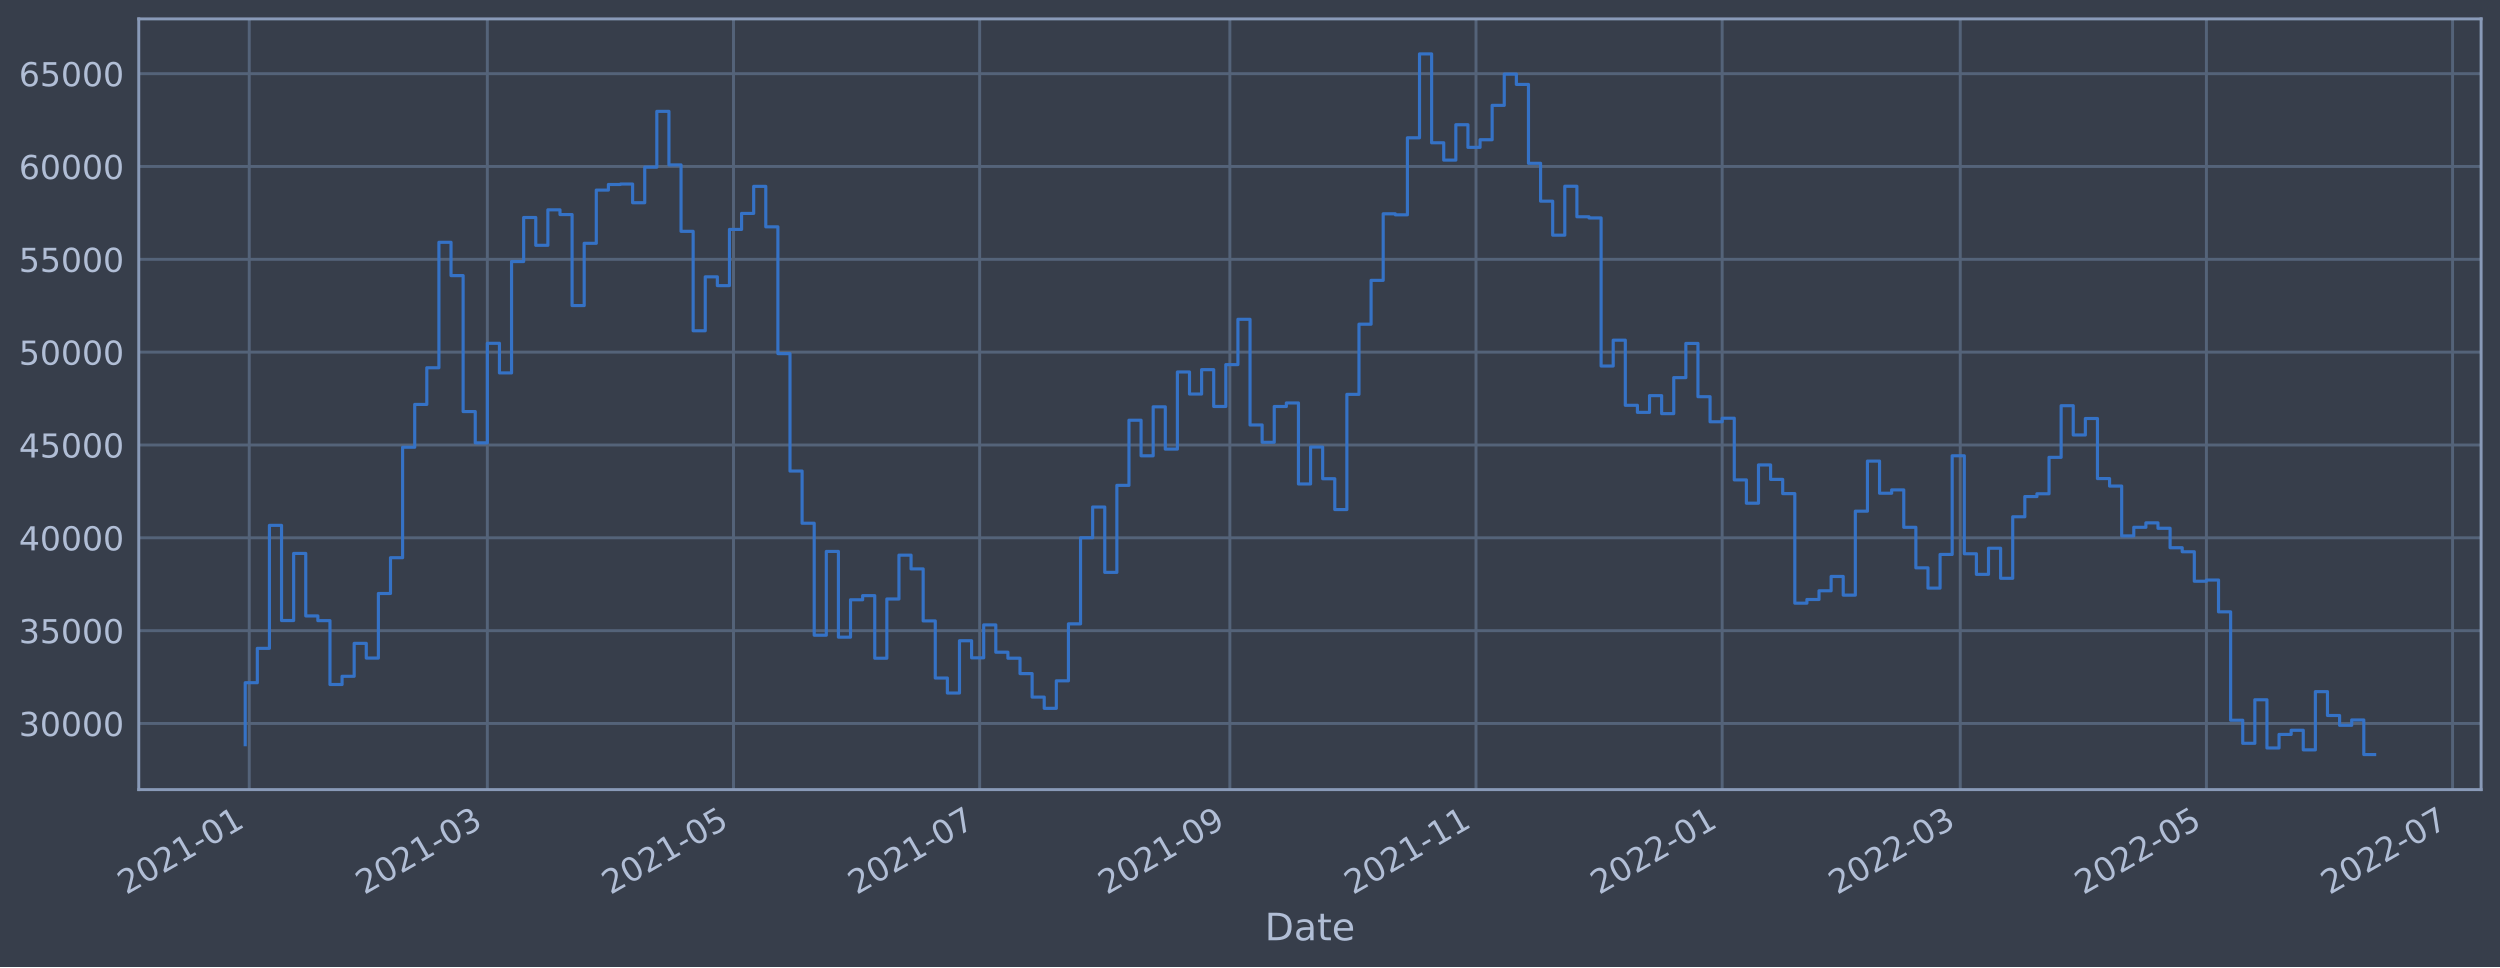
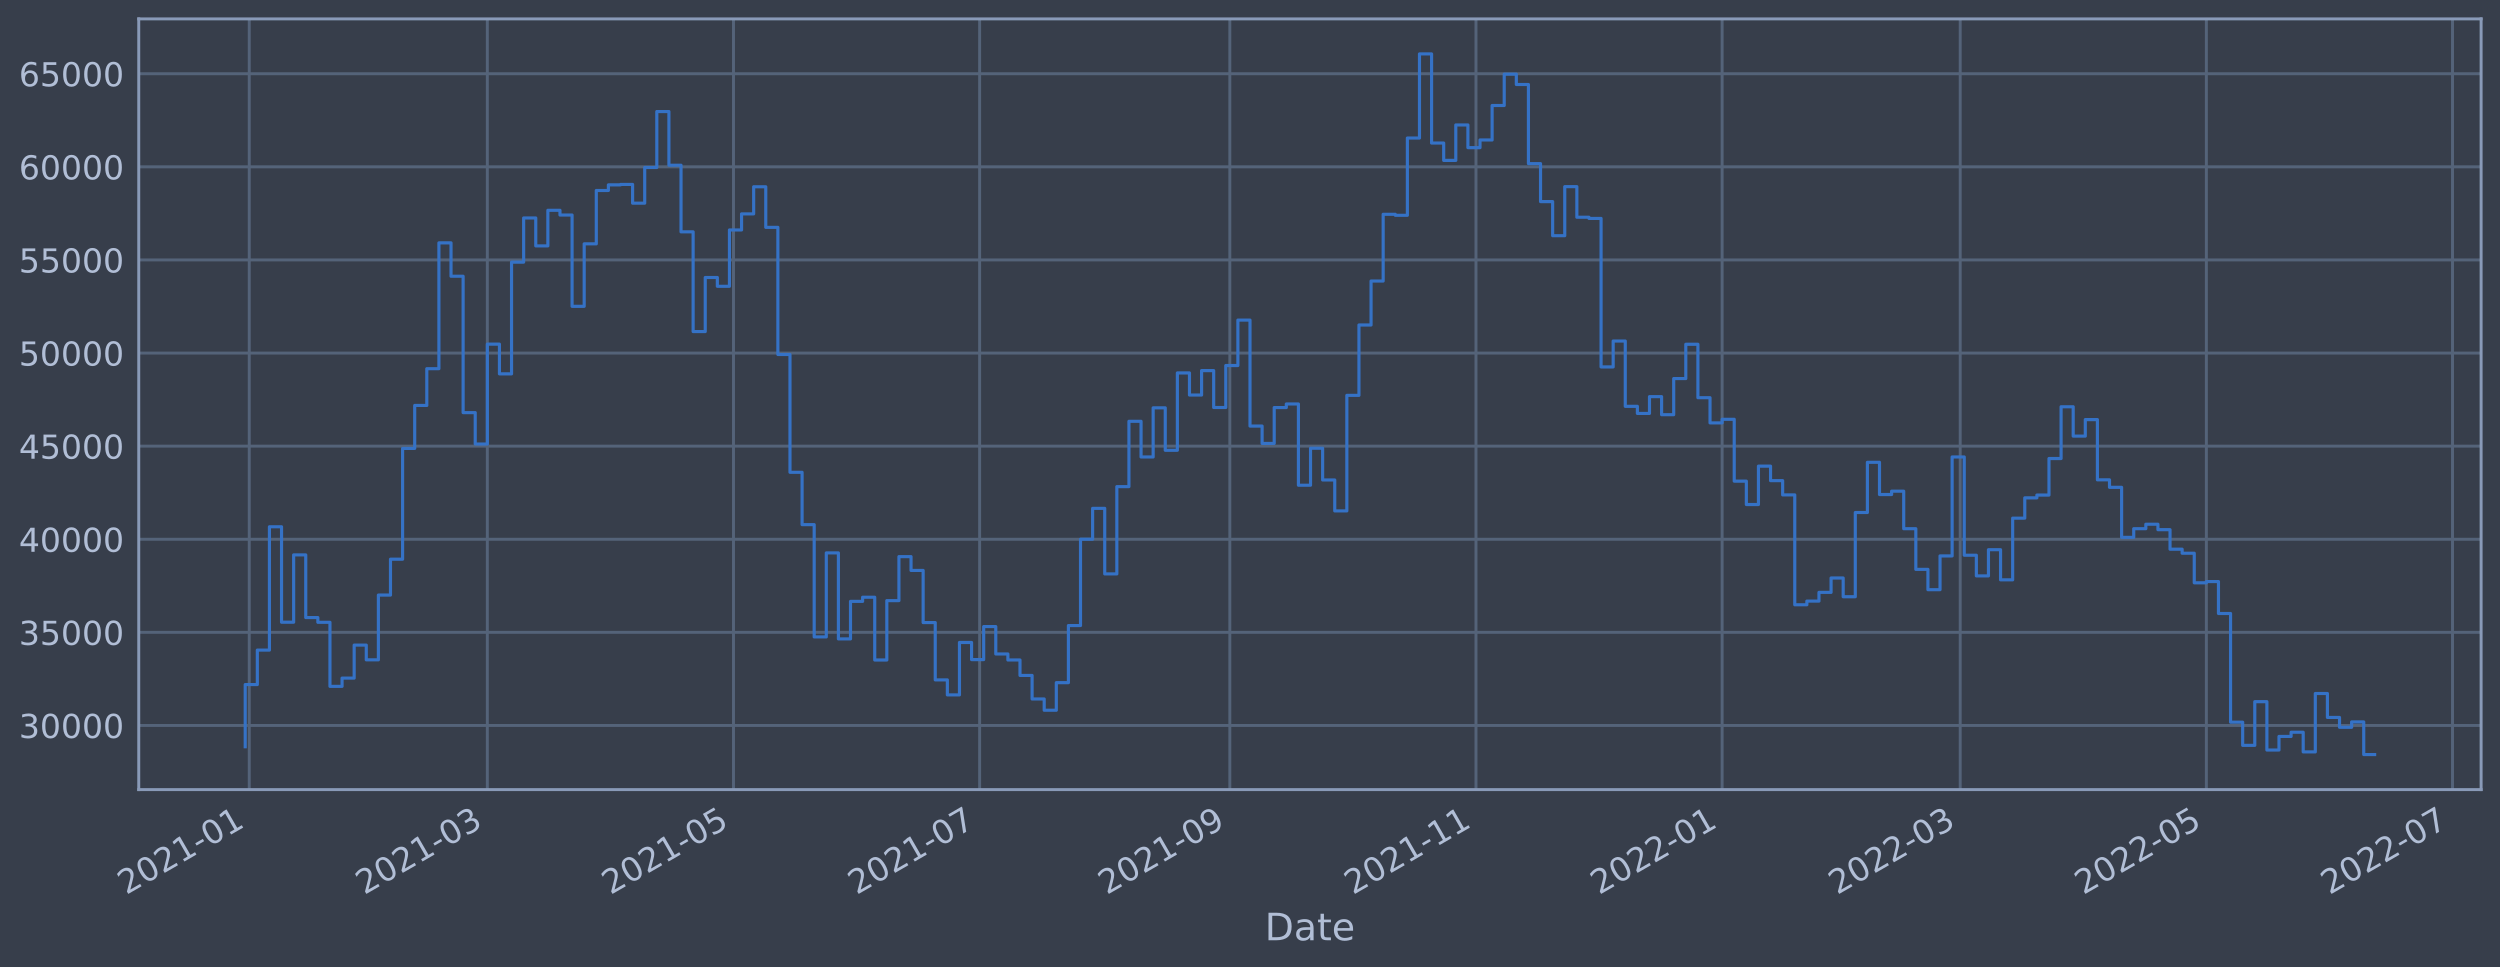
<svg xmlns="http://www.w3.org/2000/svg" xmlns:xlink="http://www.w3.org/1999/xlink" width="952.884pt" height="368.58pt" viewBox="0 0 952.884 368.58" version="1.1">
  <defs>
    <style type="text/css">*{stroke-linejoin: round; stroke-linecap: butt}</style>
  </defs>
  <g id="figure_1">
    <g id="patch_1">
      <path d="M 0 368.58  L 952.884 368.58  L 952.884 0  L 0 0  z " style="fill: #373e4b" />
    </g>
    <g id="axes_1">
      <g id="patch_2">
        <path d="M 52.884 300.96  L 945.684 300.96  L 945.684 7.2  L 52.884 7.2  z " style="fill: #373e4b" />
      </g>
      <g id="matplotlib.axis_1">
        <g id="xtick_1">
          <g id="line2d_1">
-             <path d="M 95.004 300.96  L 95.004 7.2  " clip-path="url(#p017188a6ad)" style="fill: none; stroke: #546379; stroke-width: 1.12; stroke-linecap: square" />
+             <path d="M 95.004 300.96  L 95.004 7.2  " clip-path="url(#p5b97aaba3a)" style="fill: none; stroke: #546379; stroke-width: 1.12; stroke-linecap: square" />
          </g>
          <g id="line2d_2" />
          <g id="text_1">
-             <g style="fill: #b1bed6" transform="translate(48.10039 341.1745)rotate(-30)scale(0.126 -0.126)">
+             <g style="fill: #b1bed6" transform="translate(48.10035 341.1745)rotate(-30)scale(0.126 -0.126)">
              <defs>
                <path id="DejaVuSans-32" d="M 1228 531  L 3431 531  L 3431 0  L 469 0  L 469 531  Q 828 903 1448 1529  Q 2069 2156 2228 2338  Q 2531 2678 2651 2914  Q 2772 3150 2772 3378  Q 2772 3750 2511 3984  Q 2250 4219 1831 4219  Q 1534 4219 1204 4116  Q 875 4013 500 3803  L 500 4441  Q 881 4594 1212 4672  Q 1544 4750 1819 4750  Q 2544 4750 2975 4387  Q 3406 4025 3406 3419  Q 3406 3131 3298 2873  Q 3191 2616 2906 2266  Q 2828 2175 2409 1742  Q 1991 1309 1228 531  z " transform="scale(0.015625)" />
                <path id="DejaVuSans-30" d="M 2034 4250  Q 1547 4250 1301 3770  Q 1056 3291 1056 2328  Q 1056 1369 1301 889  Q 1547 409 2034 409  Q 2525 409 2770 889  Q 3016 1369 3016 2328  Q 3016 3291 2770 3770  Q 2525 4250 2034 4250  z M 2034 4750  Q 2819 4750 3233 4129  Q 3647 3509 3647 2328  Q 3647 1150 3233 529  Q 2819 -91 2034 -91  Q 1250 -91 836 529  Q 422 1150 422 2328  Q 422 3509 836 4129  Q 1250 4750 2034 4750  z " transform="scale(0.015625)" />
                <path id="DejaVuSans-31" d="M 794 531  L 1825 531  L 1825 4091  L 703 3866  L 703 4441  L 1819 4666  L 2450 4666  L 2450 531  L 3481 531  L 3481 0  L 794 0  L 794 531  z " transform="scale(0.015625)" />
                <path id="DejaVuSans-2d" d="M 313 2009  L 1997 2009  L 1997 1497  L 313 1497  L 313 2009  z " transform="scale(0.015625)" />
              </defs>
              <use xlink:href="#DejaVuSans-32" />
              <use xlink:href="#DejaVuSans-30" x="63.623" />
              <use xlink:href="#DejaVuSans-32" x="127.246" />
              <use xlink:href="#DejaVuSans-31" x="190.869" />
              <use xlink:href="#DejaVuSans-2d" x="254.492" />
              <use xlink:href="#DejaVuSans-30" x="290.576" />
              <use xlink:href="#DejaVuSans-31" x="354.199" />
            </g>
          </g>
        </g>
        <g id="xtick_2">
          <g id="line2d_3">
-             <path d="M 185.751 300.96  L 185.751 7.2  " clip-path="url(#p017188a6ad)" style="fill: none; stroke: #546379; stroke-width: 1.12; stroke-linecap: square" />
+             <path d="M 185.749 300.96  L 185.749 7.2  " clip-path="url(#p5b97aaba3a)" style="fill: none; stroke: #546379; stroke-width: 1.12; stroke-linecap: square" />
          </g>
          <g id="line2d_4" />
          <g id="text_2">
-             <g style="fill: #b1bed6" transform="translate(138.8482 341.1745)rotate(-30)scale(0.126 -0.126)">
+             <g style="fill: #b1bed6" transform="translate(138.8455 341.1745)rotate(-30)scale(0.126 -0.126)">
              <defs>
                <path id="DejaVuSans-33" d="M 2597 2516  Q 3050 2419 3304 2112  Q 3559 1806 3559 1356  Q 3559 666 3084 287  Q 2609 -91 1734 -91  Q 1441 -91 1130 -33  Q 819 25 488 141  L 488 750  Q 750 597 1062 519  Q 1375 441 1716 441  Q 2309 441 2620 675  Q 2931 909 2931 1356  Q 2931 1769 2642 2001  Q 2353 2234 1838 2234  L 1294 2234  L 1294 2753  L 1863 2753  Q 2328 2753 2575 2939  Q 2822 3125 2822 3475  Q 2822 3834 2567 4026  Q 2313 4219 1838 4219  Q 1578 4219 1281 4162  Q 984 4106 628 3988  L 628 4550  Q 988 4650 1302 4700  Q 1616 4750 1894 4750  Q 2613 4750 3031 4423  Q 3450 4097 3450 3541  Q 3450 3153 3228 2886  Q 3006 2619 2597 2516  z " transform="scale(0.015625)" />
              </defs>
              <use xlink:href="#DejaVuSans-32" />
              <use xlink:href="#DejaVuSans-30" x="63.623" />
              <use xlink:href="#DejaVuSans-32" x="127.246" />
              <use xlink:href="#DejaVuSans-31" x="190.869" />
              <use xlink:href="#DejaVuSans-2d" x="254.492" />
              <use xlink:href="#DejaVuSans-30" x="290.576" />
              <use xlink:href="#DejaVuSans-33" x="354.199" />
            </g>
          </g>
        </g>
        <g id="xtick_3">
          <g id="line2d_5">
-             <path d="M 279.575 300.96  L 279.575 7.2  " clip-path="url(#p017188a6ad)" style="fill: none; stroke: #546379; stroke-width: 1.12; stroke-linecap: square" />
+             <path d="M 279.57 300.96  L 279.57 7.2  " clip-path="url(#p5b97aaba3a)" style="fill: none; stroke: #546379; stroke-width: 1.12; stroke-linecap: square" />
          </g>
          <g id="line2d_6" />
          <g id="text_3">
-             <g style="fill: #b1bed6" transform="translate(232.6722 341.1745)rotate(-30)scale(0.126 -0.126)">
+             <g style="fill: #b1bed6" transform="translate(232.6668 341.1745)rotate(-30)scale(0.126 -0.126)">
              <defs>
                <path id="DejaVuSans-35" d="M 691 4666  L 3169 4666  L 3169 4134  L 1269 4134  L 1269 2991  Q 1406 3038 1543 3061  Q 1681 3084 1819 3084  Q 2600 3084 3056 2656  Q 3513 2228 3513 1497  Q 3513 744 3044 326  Q 2575 -91 1722 -91  Q 1428 -91 1123 -41  Q 819 9 494 109  L 494 744  Q 775 591 1075 516  Q 1375 441 1709 441  Q 2250 441 2565 725  Q 2881 1009 2881 1497  Q 2881 1984 2565 2268  Q 2250 2553 1709 2553  Q 1456 2553 1204 2497  Q 953 2441 691 2322  L 691 4666  z " transform="scale(0.015625)" />
              </defs>
              <use xlink:href="#DejaVuSans-32" />
              <use xlink:href="#DejaVuSans-30" x="63.623" />
              <use xlink:href="#DejaVuSans-32" x="127.246" />
              <use xlink:href="#DejaVuSans-31" x="190.869" />
              <use xlink:href="#DejaVuSans-2d" x="254.492" />
              <use xlink:href="#DejaVuSans-30" x="290.576" />
              <use xlink:href="#DejaVuSans-35" x="354.199" />
            </g>
          </g>
        </g>
        <g id="xtick_4">
          <g id="line2d_7">
-             <path d="M 373.399 300.96  L 373.399 7.2  " clip-path="url(#p017188a6ad)" style="fill: none; stroke: #546379; stroke-width: 1.12; stroke-linecap: square" />
+             <path d="M 373.391 300.96  L 373.391 7.2  " clip-path="url(#p5b97aaba3a)" style="fill: none; stroke: #546379; stroke-width: 1.12; stroke-linecap: square" />
          </g>
          <g id="line2d_8" />
          <g id="text_4">
-             <g style="fill: #b1bed6" transform="translate(326.4962 341.1745)rotate(-30)scale(0.126 -0.126)">
+             <g style="fill: #b1bed6" transform="translate(326.4881 341.1745)rotate(-30)scale(0.126 -0.126)">
              <defs>
                <path id="DejaVuSans-37" d="M 525 4666  L 3525 4666  L 3525 4397  L 1831 0  L 1172 0  L 2766 4134  L 525 4134  L 525 4666  z " transform="scale(0.015625)" />
              </defs>
              <use xlink:href="#DejaVuSans-32" />
              <use xlink:href="#DejaVuSans-30" x="63.623" />
              <use xlink:href="#DejaVuSans-32" x="127.246" />
              <use xlink:href="#DejaVuSans-31" x="190.869" />
              <use xlink:href="#DejaVuSans-2d" x="254.492" />
              <use xlink:href="#DejaVuSans-30" x="290.576" />
              <use xlink:href="#DejaVuSans-37" x="354.199" />
            </g>
          </g>
        </g>
        <g id="xtick_5">
          <g id="line2d_9">
-             <path d="M 468.762 300.96  L 468.762 7.2  " clip-path="url(#p017188a6ad)" style="fill: none; stroke: #546379; stroke-width: 1.12; stroke-linecap: square" />
+             <path d="M 468.751 300.96  L 468.751 7.2  " clip-path="url(#p5b97aaba3a)" style="fill: none; stroke: #546379; stroke-width: 1.12; stroke-linecap: square" />
          </g>
          <g id="line2d_10" />
          <g id="text_5">
-             <g style="fill: #b1bed6" transform="translate(421.8583 341.1745)rotate(-30)scale(0.126 -0.126)">
+             <g style="fill: #b1bed6" transform="translate(421.8474 341.1745)rotate(-30)scale(0.126 -0.126)">
              <defs>
                <path id="DejaVuSans-39" d="M 703 97  L 703 672  Q 941 559 1184 500  Q 1428 441 1663 441  Q 2288 441 2617 861  Q 2947 1281 2994 2138  Q 2813 1869 2534 1725  Q 2256 1581 1919 1581  Q 1219 1581 811 2004  Q 403 2428 403 3163  Q 403 3881 828 4315  Q 1253 4750 1959 4750  Q 2769 4750 3195 4129  Q 3622 3509 3622 2328  Q 3622 1225 3098 567  Q 2575 -91 1691 -91  Q 1453 -91 1209 -44  Q 966 3 703 97  z M 1959 2075  Q 2384 2075 2632 2365  Q 2881 2656 2881 3163  Q 2881 3666 2632 3958  Q 2384 4250 1959 4250  Q 1534 4250 1286 3958  Q 1038 3666 1038 3163  Q 1038 2656 1286 2365  Q 1534 2075 1959 2075  z " transform="scale(0.015625)" />
              </defs>
              <use xlink:href="#DejaVuSans-32" />
              <use xlink:href="#DejaVuSans-30" x="63.623" />
              <use xlink:href="#DejaVuSans-32" x="127.246" />
              <use xlink:href="#DejaVuSans-31" x="190.869" />
              <use xlink:href="#DejaVuSans-2d" x="254.492" />
              <use xlink:href="#DejaVuSans-30" x="290.576" />
              <use xlink:href="#DejaVuSans-39" x="354.199" />
            </g>
          </g>
        </g>
        <g id="xtick_6">
          <g id="line2d_11">
-             <path d="M 562.586 300.96  L 562.586 7.2  " clip-path="url(#p017188a6ad)" style="fill: none; stroke: #546379; stroke-width: 1.12; stroke-linecap: square" />
+             <path d="M 562.572 300.96  L 562.572 7.2  " clip-path="url(#p5b97aaba3a)" style="fill: none; stroke: #546379; stroke-width: 1.12; stroke-linecap: square" />
          </g>
          <g id="line2d_12" />
          <g id="text_6">
-             <g style="fill: #b1bed6" transform="translate(515.6823 341.1745)rotate(-30)scale(0.126 -0.126)">
+             <g style="fill: #b1bed6" transform="translate(515.6687 341.1745)rotate(-30)scale(0.126 -0.126)">
              <use xlink:href="#DejaVuSans-32" />
              <use xlink:href="#DejaVuSans-30" x="63.623" />
              <use xlink:href="#DejaVuSans-32" x="127.246" />
              <use xlink:href="#DejaVuSans-31" x="190.869" />
              <use xlink:href="#DejaVuSans-2d" x="254.492" />
              <use xlink:href="#DejaVuSans-31" x="290.576" />
              <use xlink:href="#DejaVuSans-31" x="354.199" />
            </g>
          </g>
        </g>
        <g id="xtick_7">
          <g id="line2d_13">
-             <path d="M 656.41 300.96  L 656.41 7.2  " clip-path="url(#p017188a6ad)" style="fill: none; stroke: #546379; stroke-width: 1.12; stroke-linecap: square" />
+             <path d="M 656.393 300.96  L 656.393 7.2  " clip-path="url(#p5b97aaba3a)" style="fill: none; stroke: #546379; stroke-width: 1.12; stroke-linecap: square" />
          </g>
          <g id="line2d_14" />
          <g id="text_7">
-             <g style="fill: #b1bed6" transform="translate(609.5063 341.1745)rotate(-30)scale(0.126 -0.126)">
+             <g style="fill: #b1bed6" transform="translate(609.49 341.1745)rotate(-30)scale(0.126 -0.126)">
              <use xlink:href="#DejaVuSans-32" />
              <use xlink:href="#DejaVuSans-30" x="63.623" />
              <use xlink:href="#DejaVuSans-32" x="127.246" />
              <use xlink:href="#DejaVuSans-32" x="190.869" />
              <use xlink:href="#DejaVuSans-2d" x="254.492" />
              <use xlink:href="#DejaVuSans-30" x="290.576" />
              <use xlink:href="#DejaVuSans-31" x="354.199" />
            </g>
          </g>
        </g>
        <g id="xtick_8">
          <g id="line2d_15">
-             <path d="M 747.157 300.96  L 747.157 7.2  " clip-path="url(#p017188a6ad)" style="fill: none; stroke: #546379; stroke-width: 1.12; stroke-linecap: square" />
+             <path d="M 747.138 300.96  L 747.138 7.2  " clip-path="url(#p5b97aaba3a)" style="fill: none; stroke: #546379; stroke-width: 1.12; stroke-linecap: square" />
          </g>
          <g id="line2d_16" />
          <g id="text_8">
-             <g style="fill: #b1bed6" transform="translate(700.2541 341.1745)rotate(-30)scale(0.126 -0.126)">
+             <g style="fill: #b1bed6" transform="translate(700.2352 341.1745)rotate(-30)scale(0.126 -0.126)">
              <use xlink:href="#DejaVuSans-32" />
              <use xlink:href="#DejaVuSans-30" x="63.623" />
              <use xlink:href="#DejaVuSans-32" x="127.246" />
              <use xlink:href="#DejaVuSans-32" x="190.869" />
              <use xlink:href="#DejaVuSans-2d" x="254.492" />
              <use xlink:href="#DejaVuSans-30" x="290.576" />
              <use xlink:href="#DejaVuSans-33" x="354.199" />
            </g>
          </g>
        </g>
        <g id="xtick_9">
          <g id="line2d_17">
-             <path d="M 840.981 300.96  L 840.981 7.2  " clip-path="url(#p017188a6ad)" style="fill: none; stroke: #546379; stroke-width: 1.12; stroke-linecap: square" />
+             <path d="M 840.96 300.96  L 840.96 7.2  " clip-path="url(#p5b97aaba3a)" style="fill: none; stroke: #546379; stroke-width: 1.12; stroke-linecap: square" />
          </g>
          <g id="line2d_18" />
          <g id="text_9">
-             <g style="fill: #b1bed6" transform="translate(794.0781 341.1745)rotate(-30)scale(0.126 -0.126)">
+             <g style="fill: #b1bed6" transform="translate(794.0565 341.1745)rotate(-30)scale(0.126 -0.126)">
              <use xlink:href="#DejaVuSans-32" />
              <use xlink:href="#DejaVuSans-30" x="63.623" />
              <use xlink:href="#DejaVuSans-32" x="127.246" />
              <use xlink:href="#DejaVuSans-32" x="190.869" />
              <use xlink:href="#DejaVuSans-2d" x="254.492" />
              <use xlink:href="#DejaVuSans-30" x="290.576" />
              <use xlink:href="#DejaVuSans-35" x="354.199" />
            </g>
          </g>
        </g>
        <g id="xtick_10">
          <g id="line2d_19">
-             <path d="M 934.805 300.96  L 934.805 7.2  " clip-path="url(#p017188a6ad)" style="fill: none; stroke: #546379; stroke-width: 1.12; stroke-linecap: square" />
+             <path d="M 934.781 300.96  L 934.781 7.2  " clip-path="url(#p5b97aaba3a)" style="fill: none; stroke: #546379; stroke-width: 1.12; stroke-linecap: square" />
          </g>
          <g id="line2d_20" />
          <g id="text_10">
-             <g style="fill: #b1bed6" transform="translate(887.9021 341.1745)rotate(-30)scale(0.126 -0.126)">
+             <g style="fill: #b1bed6" transform="translate(887.8778 341.1745)rotate(-30)scale(0.126 -0.126)">
              <use xlink:href="#DejaVuSans-32" />
              <use xlink:href="#DejaVuSans-30" x="63.623" />
              <use xlink:href="#DejaVuSans-32" x="127.246" />
              <use xlink:href="#DejaVuSans-32" x="190.869" />
              <use xlink:href="#DejaVuSans-2d" x="254.492" />
              <use xlink:href="#DejaVuSans-30" x="290.576" />
              <use xlink:href="#DejaVuSans-37" x="354.199" />
            </g>
          </g>
        </g>
        <g id="text_11">
          <g style="fill: #b1bed6" transform="translate(482.0746 358.3856)scale(0.144 -0.144)">
            <defs>
              <path id="DejaVuSans-44" d="M 1259 4147  L 1259 519  L 2022 519  Q 2988 519 3436 956  Q 3884 1394 3884 2338  Q 3884 3275 3436 3711  Q 2988 4147 2022 4147  L 1259 4147  z M 628 4666  L 1925 4666  Q 3281 4666 3915 4102  Q 4550 3538 4550 2338  Q 4550 1131 3912 565  Q 3275 0 1925 0  L 628 0  L 628 4666  z " transform="scale(0.015625)" />
              <path id="DejaVuSans-61" d="M 2194 1759  Q 1497 1759 1228 1600  Q 959 1441 959 1056  Q 959 750 1161 570  Q 1363 391 1709 391  Q 2188 391 2477 730  Q 2766 1069 2766 1631  L 2766 1759  L 2194 1759  z M 3341 1997  L 3341 0  L 2766 0  L 2766 531  Q 2569 213 2275 61  Q 1981 -91 1556 -91  Q 1019 -91 701 211  Q 384 513 384 1019  Q 384 1609 779 1909  Q 1175 2209 1959 2209  L 2766 2209  L 2766 2266  Q 2766 2663 2505 2880  Q 2244 3097 1772 3097  Q 1472 3097 1187 3025  Q 903 2953 641 2809  L 641 3341  Q 956 3463 1253 3523  Q 1550 3584 1831 3584  Q 2591 3584 2966 3190  Q 3341 2797 3341 1997  z " transform="scale(0.015625)" />
              <path id="DejaVuSans-74" d="M 1172 4494  L 1172 3500  L 2356 3500  L 2356 3053  L 1172 3053  L 1172 1153  Q 1172 725 1289 603  Q 1406 481 1766 481  L 2356 481  L 2356 0  L 1766 0  Q 1100 0 847 248  Q 594 497 594 1153  L 594 3053  L 172 3053  L 172 3500  L 594 3500  L 594 4494  L 1172 4494  z " transform="scale(0.015625)" />
              <path id="DejaVuSans-65" d="M 3597 1894  L 3597 1613  L 953 1613  Q 991 1019 1311 708  Q 1631 397 2203 397  Q 2534 397 2845 478  Q 3156 559 3463 722  L 3463 178  Q 3153 47 2828 -22  Q 2503 -91 2169 -91  Q 1331 -91 842 396  Q 353 884 353 1716  Q 353 2575 817 3079  Q 1281 3584 2069 3584  Q 2775 3584 3186 3129  Q 3597 2675 3597 1894  z M 3022 2063  Q 3016 2534 2758 2815  Q 2500 3097 2075 3097  Q 1594 3097 1305 2825  Q 1016 2553 972 2059  L 3022 2063  z " transform="scale(0.015625)" />
            </defs>
            <use xlink:href="#DejaVuSans-44" />
            <use xlink:href="#DejaVuSans-61" x="77.002" />
            <use xlink:href="#DejaVuSans-74" x="138.281" />
            <use xlink:href="#DejaVuSans-65" x="177.49" />
          </g>
        </g>
      </g>
      <g id="matplotlib.axis_2">
        <g id="ytick_1">
          <g id="line2d_21">
-             <path d="M 52.884 275.756  L 945.684 275.756  " clip-path="url(#p017188a6ad)" style="fill: none; stroke: #546379; stroke-width: 1.12; stroke-linecap: square" />
+             <path d="M 52.884 276.509  L 945.684 276.509  " clip-path="url(#p5b97aaba3a)" style="fill: none; stroke: #546379; stroke-width: 1.12; stroke-linecap: square" />
          </g>
          <g id="line2d_22" />
          <g id="text_12">
-             <g style="fill: #b1bed6" transform="translate(7.2 280.5428)scale(0.126 -0.126)">
+             <g style="fill: #b1bed6" transform="translate(7.2 281.2962)scale(0.126 -0.126)">
              <use xlink:href="#DejaVuSans-33" />
              <use xlink:href="#DejaVuSans-30" x="63.623" />
              <use xlink:href="#DejaVuSans-30" x="127.246" />
              <use xlink:href="#DejaVuSans-30" x="190.869" />
              <use xlink:href="#DejaVuSans-30" x="254.492" />
            </g>
          </g>
        </g>
        <g id="ytick_2">
          <g id="line2d_23">
-             <path d="M 52.884 240.373  L 945.684 240.373  " clip-path="url(#p017188a6ad)" style="fill: none; stroke: #546379; stroke-width: 1.12; stroke-linecap: square" />
+             <path d="M 52.884 241.022  L 945.684 241.022  " clip-path="url(#p5b97aaba3a)" style="fill: none; stroke: #546379; stroke-width: 1.12; stroke-linecap: square" />
          </g>
          <g id="line2d_24" />
          <g id="text_13">
-             <g style="fill: #b1bed6" transform="translate(7.2 245.1604)scale(0.126 -0.126)">
+             <g style="fill: #b1bed6" transform="translate(7.2 245.8093)scale(0.126 -0.126)">
              <use xlink:href="#DejaVuSans-33" />
              <use xlink:href="#DejaVuSans-35" x="63.623" />
              <use xlink:href="#DejaVuSans-30" x="127.246" />
              <use xlink:href="#DejaVuSans-30" x="190.869" />
              <use xlink:href="#DejaVuSans-30" x="254.492" />
            </g>
          </g>
        </g>
        <g id="ytick_3">
          <g id="line2d_25">
-             <path d="M 52.884 204.991  L 945.684 204.991  " clip-path="url(#p017188a6ad)" style="fill: none; stroke: #546379; stroke-width: 1.12; stroke-linecap: square" />
+             <path d="M 52.884 205.535  L 945.684 205.535  " clip-path="url(#p5b97aaba3a)" style="fill: none; stroke: #546379; stroke-width: 1.12; stroke-linecap: square" />
          </g>
          <g id="line2d_26" />
          <g id="text_14">
-             <g style="fill: #b1bed6" transform="translate(7.2 209.778)scale(0.126 -0.126)">
+             <g style="fill: #b1bed6" transform="translate(7.2 210.3225)scale(0.126 -0.126)">
              <defs>
                <path id="DejaVuSans-34" d="M 2419 4116  L 825 1625  L 2419 1625  L 2419 4116  z M 2253 4666  L 3047 4666  L 3047 1625  L 3713 1625  L 3713 1100  L 3047 1100  L 3047 0  L 2419 0  L 2419 1100  L 313 1100  L 313 1709  L 2253 4666  z " transform="scale(0.015625)" />
              </defs>
              <use xlink:href="#DejaVuSans-34" />
              <use xlink:href="#DejaVuSans-30" x="63.623" />
              <use xlink:href="#DejaVuSans-30" x="127.246" />
              <use xlink:href="#DejaVuSans-30" x="190.869" />
              <use xlink:href="#DejaVuSans-30" x="254.492" />
            </g>
          </g>
        </g>
        <g id="ytick_4">
          <g id="line2d_27">
-             <path d="M 52.884 169.609  L 945.684 169.609  " clip-path="url(#p017188a6ad)" style="fill: none; stroke: #546379; stroke-width: 1.12; stroke-linecap: square" />
+             <path d="M 52.884 170.049  L 945.684 170.049  " clip-path="url(#p5b97aaba3a)" style="fill: none; stroke: #546379; stroke-width: 1.12; stroke-linecap: square" />
          </g>
          <g id="line2d_28" />
          <g id="text_15">
-             <g style="fill: #b1bed6" transform="translate(7.2 174.3956)scale(0.126 -0.126)">
+             <g style="fill: #b1bed6" transform="translate(7.2 174.8356)scale(0.126 -0.126)">
              <use xlink:href="#DejaVuSans-34" />
              <use xlink:href="#DejaVuSans-35" x="63.623" />
              <use xlink:href="#DejaVuSans-30" x="127.246" />
              <use xlink:href="#DejaVuSans-30" x="190.869" />
              <use xlink:href="#DejaVuSans-30" x="254.492" />
            </g>
          </g>
        </g>
        <g id="ytick_5">
          <g id="line2d_29">
-             <path d="M 52.884 134.226  L 945.684 134.226  " clip-path="url(#p017188a6ad)" style="fill: none; stroke: #546379; stroke-width: 1.12; stroke-linecap: square" />
+             <path d="M 52.884 134.562  L 945.684 134.562  " clip-path="url(#p5b97aaba3a)" style="fill: none; stroke: #546379; stroke-width: 1.12; stroke-linecap: square" />
          </g>
          <g id="line2d_30" />
          <g id="text_16">
-             <g style="fill: #b1bed6" transform="translate(7.2 139.0132)scale(0.126 -0.126)">
+             <g style="fill: #b1bed6" transform="translate(7.2 139.3488)scale(0.126 -0.126)">
              <use xlink:href="#DejaVuSans-35" />
              <use xlink:href="#DejaVuSans-30" x="63.623" />
              <use xlink:href="#DejaVuSans-30" x="127.246" />
              <use xlink:href="#DejaVuSans-30" x="190.869" />
              <use xlink:href="#DejaVuSans-30" x="254.492" />
            </g>
          </g>
        </g>
        <g id="ytick_6">
          <g id="line2d_31">
-             <path d="M 52.884 98.844  L 945.684 98.844  " clip-path="url(#p017188a6ad)" style="fill: none; stroke: #546379; stroke-width: 1.12; stroke-linecap: square" />
+             <path d="M 52.884 99.075  L 945.684 99.075  " clip-path="url(#p5b97aaba3a)" style="fill: none; stroke: #546379; stroke-width: 1.12; stroke-linecap: square" />
          </g>
          <g id="line2d_32" />
          <g id="text_17">
-             <g style="fill: #b1bed6" transform="translate(7.2 103.6308)scale(0.126 -0.126)">
+             <g style="fill: #b1bed6" transform="translate(7.2 103.8619)scale(0.126 -0.126)">
              <use xlink:href="#DejaVuSans-35" />
              <use xlink:href="#DejaVuSans-35" x="63.623" />
              <use xlink:href="#DejaVuSans-30" x="127.246" />
              <use xlink:href="#DejaVuSans-30" x="190.869" />
              <use xlink:href="#DejaVuSans-30" x="254.492" />
            </g>
          </g>
        </g>
        <g id="ytick_7">
          <g id="line2d_33">
-             <path d="M 52.884 63.461  L 945.684 63.461  " clip-path="url(#p017188a6ad)" style="fill: none; stroke: #546379; stroke-width: 1.12; stroke-linecap: square" />
+             <path d="M 52.884 63.588  L 945.684 63.588  " clip-path="url(#p5b97aaba3a)" style="fill: none; stroke: #546379; stroke-width: 1.12; stroke-linecap: square" />
          </g>
          <g id="line2d_34" />
          <g id="text_18">
-             <g style="fill: #b1bed6" transform="translate(7.2 68.2484)scale(0.126 -0.126)">
+             <g style="fill: #b1bed6" transform="translate(7.2 68.37507)scale(0.126 -0.126)">
              <defs>
                <path id="DejaVuSans-36" d="M 2113 2584  Q 1688 2584 1439 2293  Q 1191 2003 1191 1497  Q 1191 994 1439 701  Q 1688 409 2113 409  Q 2538 409 2786 701  Q 3034 994 3034 1497  Q 3034 2003 2786 2293  Q 2538 2584 2113 2584  z M 3366 4563  L 3366 3988  Q 3128 4100 2886 4159  Q 2644 4219 2406 4219  Q 1781 4219 1451 3797  Q 1122 3375 1075 2522  Q 1259 2794 1537 2939  Q 1816 3084 2150 3084  Q 2853 3084 3261 2657  Q 3669 2231 3669 1497  Q 3669 778 3244 343  Q 2819 -91 2113 -91  Q 1303 -91 875 529  Q 447 1150 447 2328  Q 447 3434 972 4092  Q 1497 4750 2381 4750  Q 2619 4750 2861 4703  Q 3103 4656 3366 4563  z " transform="scale(0.015625)" />
              </defs>
              <use xlink:href="#DejaVuSans-36" />
              <use xlink:href="#DejaVuSans-30" x="63.623" />
              <use xlink:href="#DejaVuSans-30" x="127.246" />
              <use xlink:href="#DejaVuSans-30" x="190.869" />
              <use xlink:href="#DejaVuSans-30" x="254.492" />
            </g>
          </g>
        </g>
        <g id="ytick_8">
          <g id="line2d_35">
-             <path d="M 52.884 28.079  L 945.684 28.079  " clip-path="url(#p017188a6ad)" style="fill: none; stroke: #546379; stroke-width: 1.12; stroke-linecap: square" />
+             <path d="M 52.884 28.101  L 945.684 28.101  " clip-path="url(#p5b97aaba3a)" style="fill: none; stroke: #546379; stroke-width: 1.12; stroke-linecap: square" />
          </g>
          <g id="line2d_36" />
          <g id="text_19">
-             <g style="fill: #b1bed6" transform="translate(7.2 32.866)scale(0.126 -0.126)">
+             <g style="fill: #b1bed6" transform="translate(7.2 32.88822)scale(0.126 -0.126)">
              <use xlink:href="#DejaVuSans-36" />
              <use xlink:href="#DejaVuSans-35" x="63.623" />
              <use xlink:href="#DejaVuSans-30" x="127.246" />
              <use xlink:href="#DejaVuSans-30" x="190.869" />
              <use xlink:href="#DejaVuSans-30" x="254.492" />
            </g>
          </g>
        </g>
      </g>
      <g id="line2d_37">
-         <path d="M 93.466 283.847  L 93.466 260.22  L 98.08 260.22  L 98.08 247.12  L 102.694 247.12  L 102.694 200.248  L 107.308 200.248  L 107.308 236.517  L 111.923 236.517  L 111.923 210.946  L 116.537 210.946  L 116.537 234.762  L 121.151 234.762  L 121.151 236.559  L 125.766 236.559  L 125.766 260.897  L 130.38 260.897  L 130.38 257.769  L 134.994 257.769  L 134.994 245.226  L 139.609 245.226  L 139.609 250.826  L 144.223 250.826  L 144.223 226.206  L 148.837 226.206  L 148.837 212.576  L 153.451 212.576  L 153.451 170.471  L 158.066 170.471  L 158.066 154.145  L 162.68 154.145  L 162.68 140.17  L 167.294 140.17  L 167.294 92.358  L 171.909 92.358  L 171.909 105.047  L 176.523 105.047  L 176.523 156.868  L 181.137 156.868  L 181.137 168.802  L 185.751 168.802  L 185.751 130.846  L 190.366 130.846  L 190.366 142.141  L 194.98 142.141  L 194.98 99.682  L 199.594 99.682  L 199.594 82.898  L 204.209 82.898  L 204.209 93.503  L 208.823 93.503  L 208.823 79.979  L 213.437 79.979  L 213.437 81.781  L 218.052 81.781  L 218.052 116.477  L 222.666 116.477  L 222.666 92.73  L 227.28 92.73  L 227.28 72.448  L 231.894 72.448  L 231.894 70.316  L 236.509 70.316  L 236.509 70.155  L 241.123 70.155  L 241.123 77.271  L 245.737 77.271  L 245.737 63.71  L 250.352 63.71  L 250.352 42.45  L 254.966 42.45  L 254.966 62.845  L 259.58 62.845  L 259.58 88.173  L 264.194 88.173  L 264.194 126.066  L 268.809 126.066  L 268.809 105.519  L 273.423 105.519  L 273.423 108.863  L 278.037 108.863  L 278.037 87.447  L 282.652 87.447  L 282.652 81.342  L 287.266 81.342  L 287.266 71.042  L 291.88 71.042  L 291.88 86.46  L 296.495 86.46  L 296.495 134.774  L 301.109 134.774  L 301.109 179.542  L 305.723 179.542  L 305.723 199.441  L 310.337 199.441  L 310.337 242.11  L 314.952 242.11  L 314.952 210.185  L 319.566 210.185  L 319.566 242.867  L 324.18 242.867  L 324.18 228.608  L 328.795 228.608  L 328.795 227.031  L 333.409 227.031  L 333.409 250.883  L 338.023 250.883  L 338.023 228.311  L 342.638 228.311  L 342.638 211.595  L 347.252 211.595  L 347.252 216.845  L 351.866 216.845  L 351.866 236.664  L 356.48 236.664  L 356.48 258.435  L 361.095 258.435  L 361.095 264.146  L 365.709 264.146  L 365.709 244.218  L 370.323 244.218  L 370.323 250.727  L 374.938 250.727  L 374.938 238.185  L 379.552 238.185  L 379.552 248.589  L 384.166 248.589  L 384.166 250.878  L 388.78 250.878  L 388.78 256.744  L 393.395 256.744  L 393.395 265.698  L 398.009 265.698  L 398.009 269.982  L 402.623 269.982  L 402.623 259.495  L 407.238 259.495  L 407.238 237.789  L 411.852 237.789  L 411.852 204.973  L 416.466 204.973  L 416.466 193.251  L 421.081 193.251  L 421.081 218.167  L 425.695 218.167  L 425.695 184.993  L 430.309 184.993  L 430.309 160.172  L 434.923 160.172  L 434.923 173.729  L 439.538 173.729  L 439.538 155.056  L 444.152 155.056  L 444.152 171.181  L 448.766 171.181  L 448.766 141.784  L 453.381 141.784  L 453.381 150.187  L 457.995 150.187  L 457.995 140.9  L 462.609 140.9  L 462.609 154.927  L 467.223 154.927  L 467.223 138.974  L 471.838 138.974  L 471.838 121.707  L 476.452 121.707  L 476.452 161.977  L 481.066 161.977  L 481.066 168.584  L 485.681 168.584  L 485.681 154.945  L 490.295 154.945  L 490.295 153.59  L 494.909 153.59  L 494.909 184.458  L 499.524 184.458  L 499.524 170.394  L 504.138 170.394  L 504.138 182.469  L 508.752 182.469  L 508.752 194.218  L 513.366 194.218  L 513.366 150.31  L 517.981 150.31  L 517.981 123.57  L 522.595 123.57  L 522.595 106.859  L 527.209 106.859  L 527.209 81.492  L 531.824 81.492  L 531.824 81.876  L 536.438 81.876  L 536.438 52.52  L 541.052 52.52  L 541.052 20.553  L 545.666 20.553  L 545.666 54.423  L 550.281 54.423  L 550.281 61.019  L 554.895 61.019  L 554.895 47.545  L 559.509 47.545  L 559.509 56.176  L 564.124 56.176  L 564.124 53.258  L 568.738 53.258  L 568.738 40.157  L 573.352 40.157  L 573.352 28.244  L 577.967 28.244  L 577.967 32.177  L 582.581 32.177  L 582.581 62.242  L 587.195 62.242  L 587.195 76.673  L 591.809 76.673  L 591.809 89.634  L 596.424 89.634  L 596.424 70.995  L 601.038 70.995  L 601.038 82.623  L 605.652 82.623  L 605.652 83.065  L 610.267 83.065  L 610.267 139.506  L 614.881 139.506  L 614.881 129.659  L 619.495 129.659  L 619.495 154.483  L 624.11 154.483  L 624.11 157.175  L 628.724 157.175  L 628.724 150.797  L 633.338 150.797  L 633.338 157.654  L 637.952 157.654  L 637.952 143.933  L 642.567 143.933  L 642.567 130.894  L 647.181 130.894  L 647.181 151.201  L 651.795 151.201  L 651.795 160.766  L 656.41 160.766  L 656.41 159.404  L 661.024 159.404  L 661.024 182.908  L 665.638 182.908  L 665.638 191.797  L 670.252 191.797  L 670.252 177.209  L 674.867 177.209  L 674.867 182.725  L 679.481 182.725  L 679.481 188.138  L 684.095 188.138  L 684.095 229.894  L 688.71 229.894  L 688.71 228.493  L 693.324 228.493  L 693.324 225.181  L 697.938 225.181  L 697.938 219.72  L 702.553 219.72  L 702.553 226.838  L 707.167 226.838  L 707.167 194.833  L 711.781 194.833  L 711.781 175.742  L 716.395 175.742  L 716.395 187.998  L 721.01 187.998  L 721.01 186.727  L 725.624 186.727  L 725.624 200.988  L 730.238 200.988  L 730.238 216.438  L 734.853 216.438  L 734.853 224.158  L 739.467 224.158  L 739.467 211.332  L 744.081 211.332  L 744.081 173.721  L 748.695 173.721  L 748.695 211.068  L 753.31 211.068  L 753.31 218.914  L 757.924 218.914  L 757.924 208.969  L 762.538 208.969  L 762.538 220.415  L 767.153 220.415  L 767.153 196.973  L 771.767 196.973  L 771.767 189.265  L 776.381 189.265  L 776.381 188.201  L 780.996 188.201  L 780.996 174.319  L 785.61 174.319  L 785.61 154.635  L 790.224 154.635  L 790.224 165.793  L 794.838 165.793  L 794.838 159.521  L 799.453 159.521  L 799.453 182.416  L 804.067 182.416  L 804.067 185.264  L 808.681 185.264  L 808.681 204.268  L 813.296 204.268  L 813.296 200.984  L 817.91 200.984  L 817.91 199.289  L 822.524 199.289  L 822.524 201.354  L 827.139 201.354  L 827.139 208.773  L 831.753 208.773  L 831.753 210.303  L 836.367 210.303  L 836.367 221.542  L 840.981 221.542  L 840.981 221.074  L 845.596 221.074  L 845.596 233.205  L 850.21 233.205  L 850.21 274.512  L 854.824 274.512  L 854.824 283.32  L 859.439 283.32  L 859.439 266.716  L 864.053 266.716  L 864.053 285.09  L 868.667 285.09  L 868.667 279.931  L 873.281 279.931  L 873.281 278.342  L 877.896 278.342  L 877.896 285.812  L 882.51 285.812  L 882.51 263.616  L 887.124 263.616  L 887.124 272.714  L 891.739 272.714  L 891.739 276.454  L 896.353 276.454  L 896.353 274.417  L 900.967 274.417  L 900.967 287.607  L 905.102 287.607  L 905.102 287.607  " clip-path="url(#p017188a6ad)" style="fill: none; stroke: #3572c6; stroke-width: 1.2; stroke-linecap: square" />
+         <path d="M 93.466 284.624  L 93.466 260.927  L 98.08 260.927  L 98.08 247.788  L 102.694 247.788  L 102.694 200.778  L 107.308 200.778  L 107.308 237.155  L 111.922 237.155  L 111.922 211.508  L 116.536 211.508  L 116.536 235.394  L 121.151 235.394  L 121.151 237.197  L 125.765 237.197  L 125.765 261.607  L 130.379 261.607  L 130.379 258.469  L 134.993 258.469  L 134.993 245.889  L 139.607 245.889  L 139.607 251.506  L 144.221 251.506  L 144.221 226.813  L 148.836 226.813  L 148.836 213.143  L 153.45 213.143  L 153.45 170.913  L 158.064 170.913  L 158.064 154.54  L 162.678 154.54  L 162.678 140.523  L 167.292 140.523  L 167.292 92.57  L 171.906 92.57  L 171.906 105.296  L 176.52 105.296  L 176.52 157.27  L 181.135 157.27  L 181.135 169.24  L 185.749 169.24  L 185.749 131.171  L 190.363 131.171  L 190.363 142.5  L 194.977 142.5  L 194.977 99.916  L 199.591 99.916  L 199.591 83.083  L 204.205 83.083  L 204.205 93.718  L 208.82 93.718  L 208.82 80.154  L 213.434 80.154  L 213.434 81.962  L 218.048 81.962  L 218.048 116.76  L 222.662 116.76  L 222.662 92.943  L 227.276 92.943  L 227.276 72.601  L 231.89 72.601  L 231.89 70.463  L 236.505 70.463  L 236.505 70.301  L 241.119 70.301  L 241.119 77.438  L 245.733 77.438  L 245.733 63.837  L 250.347 63.837  L 250.347 42.515  L 254.961 42.515  L 254.961 62.97  L 259.575 62.97  L 259.575 88.373  L 264.19 88.373  L 264.19 126.378  L 268.804 126.378  L 268.804 105.77  L 273.418 105.77  L 273.418 109.124  L 278.032 109.124  L 278.032 87.645  L 282.646 87.645  L 282.646 81.521  L 287.26 81.521  L 287.26 71.191  L 291.875 71.191  L 291.875 86.655  L 296.489 86.655  L 296.489 135.112  L 301.103 135.112  L 301.103 180.012  L 305.717 180.012  L 305.717 199.969  L 310.331 199.969  L 310.331 242.764  L 314.945 242.764  L 314.945 210.745  L 319.559 210.745  L 319.559 243.523  L 324.174 243.523  L 324.174 229.222  L 328.788 229.222  L 328.788 227.64  L 333.402 227.64  L 333.402 251.563  L 338.016 251.563  L 338.016 228.924  L 342.63 228.924  L 342.63 212.159  L 347.244 212.159  L 347.244 217.424  L 351.859 217.424  L 351.859 237.302  L 356.473 237.302  L 356.473 259.138  L 361.087 259.138  L 361.087 264.865  L 365.701 264.865  L 365.701 244.879  L 370.315 244.879  L 370.315 251.407  L 374.929 251.407  L 374.929 238.827  L 379.544 238.827  L 379.544 249.262  L 384.158 249.262  L 384.158 251.558  L 388.772 251.558  L 388.772 257.442  L 393.386 257.442  L 393.386 266.422  L 398 266.422  L 398 270.718  L 402.614 270.718  L 402.614 260.2  L 407.229 260.2  L 407.229 238.43  L 411.843 238.43  L 411.843 205.518  L 416.457 205.518  L 416.457 193.76  L 421.071 193.76  L 421.071 218.751  L 425.685 218.751  L 425.685 185.479  L 430.299 185.479  L 430.299 160.585  L 434.914 160.585  L 434.914 174.181  L 439.528 174.181  L 439.528 155.454  L 444.142 155.454  L 444.142 171.625  L 448.756 171.625  L 448.756 142.142  L 453.37 142.142  L 453.37 150.569  L 457.984 150.569  L 457.984 141.256  L 462.598 141.256  L 462.598 155.323  L 467.213 155.323  L 467.213 139.324  L 471.827 139.324  L 471.827 122.006  L 476.441 122.006  L 476.441 162.395  L 481.055 162.395  L 481.055 169.021  L 485.669 169.021  L 485.669 155.342  L 490.283 155.342  L 490.283 153.983  L 494.898 153.983  L 494.898 184.942  L 499.512 184.942  L 499.512 170.837  L 504.126 170.837  L 504.126 182.947  L 508.74 182.947  L 508.74 194.731  L 513.354 194.731  L 513.354 150.693  L 517.968 150.693  L 517.968 123.874  L 522.583 123.874  L 522.583 107.114  L 527.197 107.114  L 527.197 81.672  L 531.811 81.672  L 531.811 82.057  L 536.425 82.057  L 536.425 52.614  L 541.039 52.614  L 541.039 20.553  L 545.653 20.553  L 545.653 54.523  L 550.268 54.523  L 550.268 61.138  L 554.882 61.138  L 554.882 47.625  L 559.496 47.625  L 559.496 56.281  L 564.11 56.281  L 564.11 53.355  L 568.724 53.355  L 568.724 40.215  L 573.338 40.215  L 573.338 28.266  L 577.953 28.266  L 577.953 32.211  L 582.567 32.211  L 582.567 62.365  L 587.181 62.365  L 587.181 76.839  L 591.795 76.839  L 591.795 89.838  L 596.409 89.838  L 596.409 71.144  L 601.023 71.144  L 601.023 82.806  L 605.638 82.806  L 605.638 83.249  L 610.252 83.249  L 610.252 139.857  L 614.866 139.857  L 614.866 129.981  L 619.48 129.981  L 619.48 154.878  L 624.094 154.878  L 624.094 157.578  L 628.708 157.578  L 628.708 151.181  L 633.322 151.181  L 633.322 158.059  L 637.937 158.059  L 637.937 144.297  L 642.551 144.297  L 642.551 131.22  L 647.165 131.22  L 647.165 151.587  L 651.779 151.587  L 651.779 161.18  L 656.393 161.18  L 656.393 159.814  L 661.007 159.814  L 661.007 183.387  L 665.622 183.387  L 665.622 192.303  L 670.236 192.303  L 670.236 177.671  L 674.85 177.671  L 674.85 183.203  L 679.464 183.203  L 679.464 188.633  L 684.078 188.633  L 684.078 230.512  L 688.692 230.512  L 688.692 229.107  L 693.307 229.107  L 693.307 225.785  L 697.921 225.785  L 697.921 220.308  L 702.535 220.308  L 702.535 227.447  L 707.149 227.447  L 707.149 195.348  L 711.763 195.348  L 711.763 176.2  L 716.377 176.2  L 716.377 188.493  L 720.992 188.493  L 720.992 187.218  L 725.606 187.218  L 725.606 201.521  L 730.22 201.521  L 730.22 217.017  L 734.834 217.017  L 734.834 224.759  L 739.448 224.759  L 739.448 211.895  L 744.062 211.895  L 744.062 174.173  L 748.677 174.173  L 748.677 211.63  L 753.291 211.63  L 753.291 219.5  L 757.905 219.5  L 757.905 209.525  L 762.519 209.525  L 762.519 221.005  L 767.133 221.005  L 767.133 197.494  L 771.747 197.494  L 771.747 189.763  L 776.361 189.763  L 776.361 188.696  L 780.976 188.696  L 780.976 174.773  L 785.59 174.773  L 785.59 155.031  L 790.204 155.031  L 790.204 166.222  L 794.818 166.222  L 794.818 159.931  L 799.432 159.931  L 799.432 182.894  L 804.046 182.894  L 804.046 185.75  L 808.661 185.75  L 808.661 204.81  L 813.275 204.81  L 813.275 201.517  L 817.889 201.517  L 817.889 199.817  L 822.503 199.817  L 822.503 201.887  L 827.117 201.887  L 827.117 209.329  L 831.731 209.329  L 831.731 210.864  L 836.346 210.864  L 836.346 222.135  L 840.96 222.135  L 840.96 221.666  L 845.574 221.666  L 845.574 233.832  L 850.188 233.832  L 850.188 275.262  L 854.802 275.262  L 854.802 284.095  L 859.416 284.095  L 859.416 267.443  L 864.031 267.443  L 864.031 285.871  L 868.645 285.871  L 868.645 280.697  L 873.259 280.697  L 873.259 279.103  L 877.873 279.103  L 877.873 286.595  L 882.487 286.595  L 882.487 264.333  L 887.101 264.333  L 887.101 273.458  L 891.716 273.458  L 891.716 277.209  L 896.33 277.209  L 896.33 275.166  L 900.944 275.166  L 900.944 287.607  L 905.102 287.607  L 905.102 287.607  " clip-path="url(#p5b97aaba3a)" style="fill: none; stroke: #3572c6; stroke-width: 1.2; stroke-linecap: square" />
      </g>
      <g id="patch_3">
        <path d="M 52.884 300.96  L 52.884 7.2  " style="fill: none; stroke: #899ab8; stroke-width: 1.12; stroke-linejoin: miter; stroke-linecap: square" />
      </g>
      <g id="patch_4">
        <path d="M 945.684 300.96  L 945.684 7.2  " style="fill: none; stroke: #899ab8; stroke-width: 1.12; stroke-linejoin: miter; stroke-linecap: square" />
      </g>
      <g id="patch_5">
        <path d="M 52.884 300.96  L 945.684 300.96  " style="fill: none; stroke: #899ab8; stroke-width: 1.12; stroke-linejoin: miter; stroke-linecap: square" />
      </g>
      <g id="patch_6">
        <path d="M 52.884 7.2  L 945.684 7.2  " style="fill: none; stroke: #899ab8; stroke-width: 1.12; stroke-linejoin: miter; stroke-linecap: square" />
      </g>
    </g>
  </g>
  <defs>
-     <clipPath id="p017188a6ad">
+     <clipPath id="p5b97aaba3a">
      <rect x="52.884" y="7.2" width="892.8" height="293.76" />
    </clipPath>
  </defs>
</svg>
